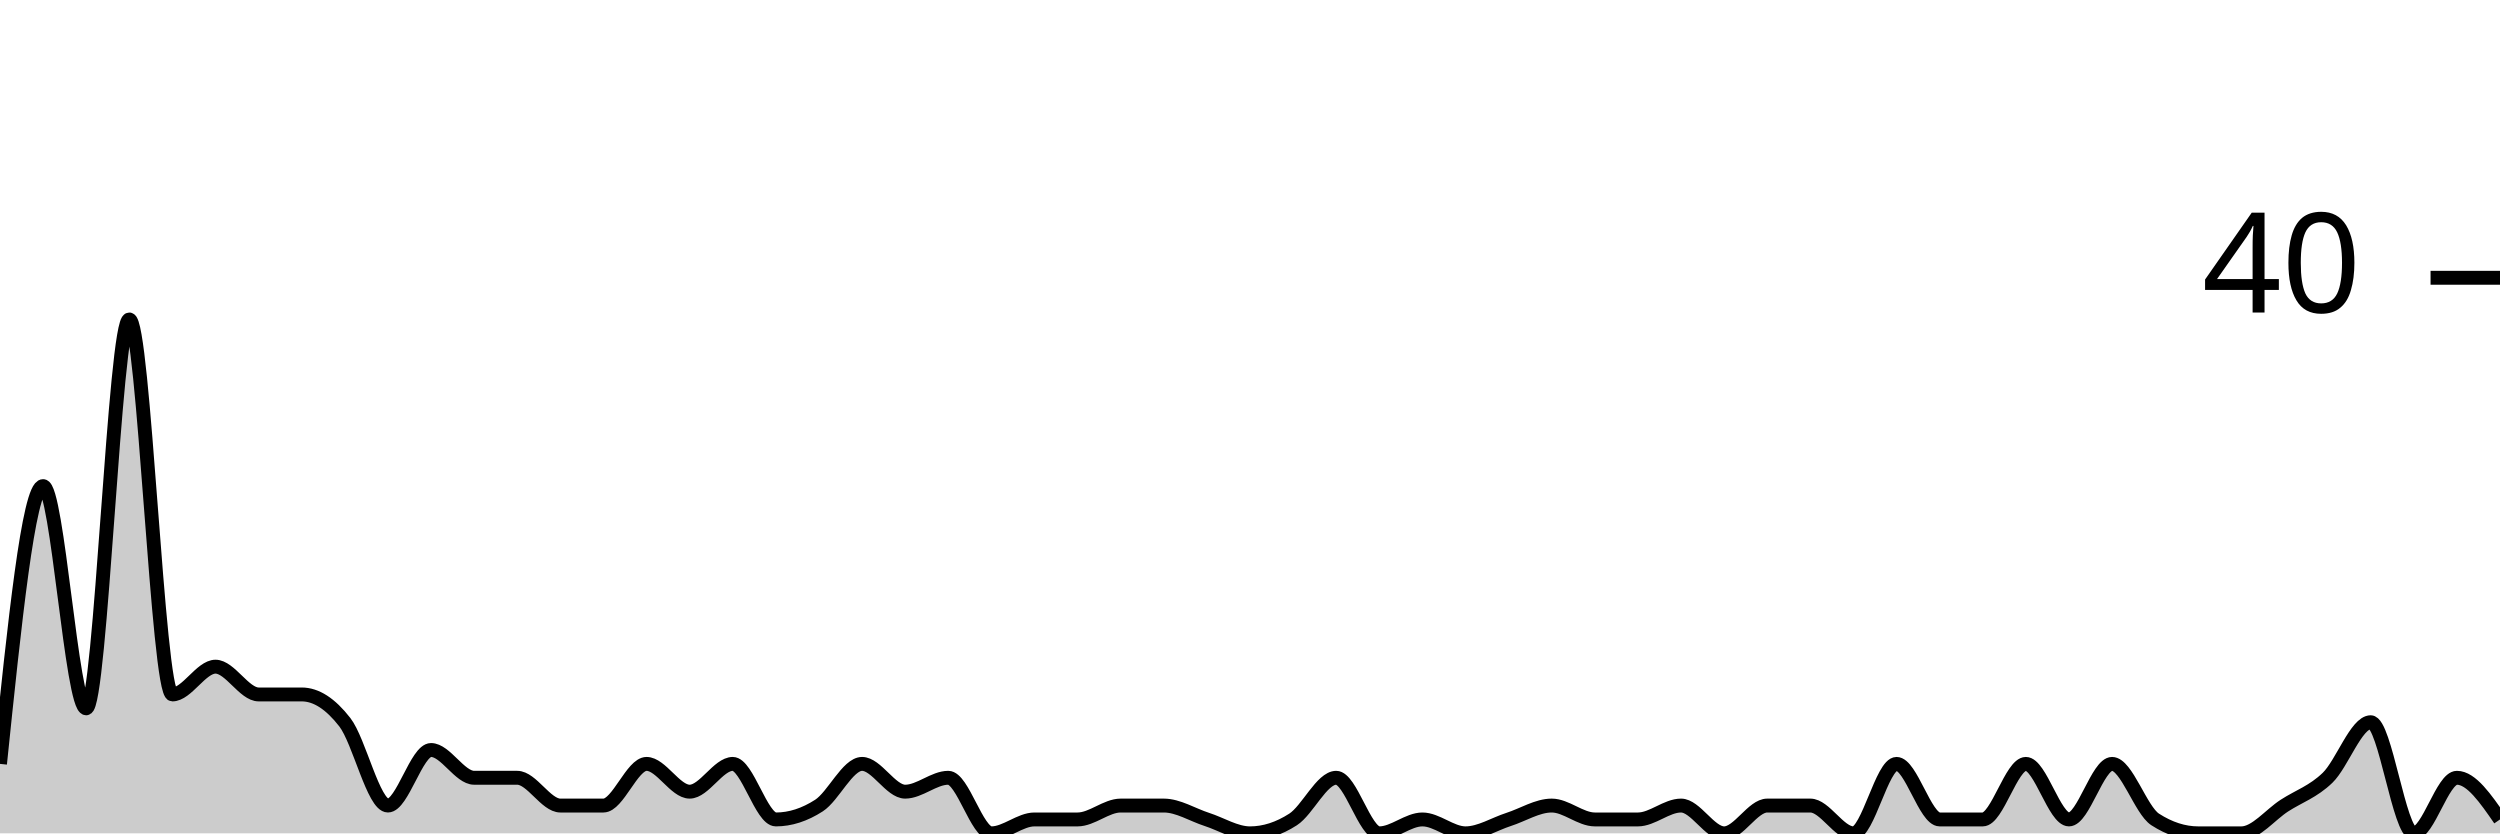
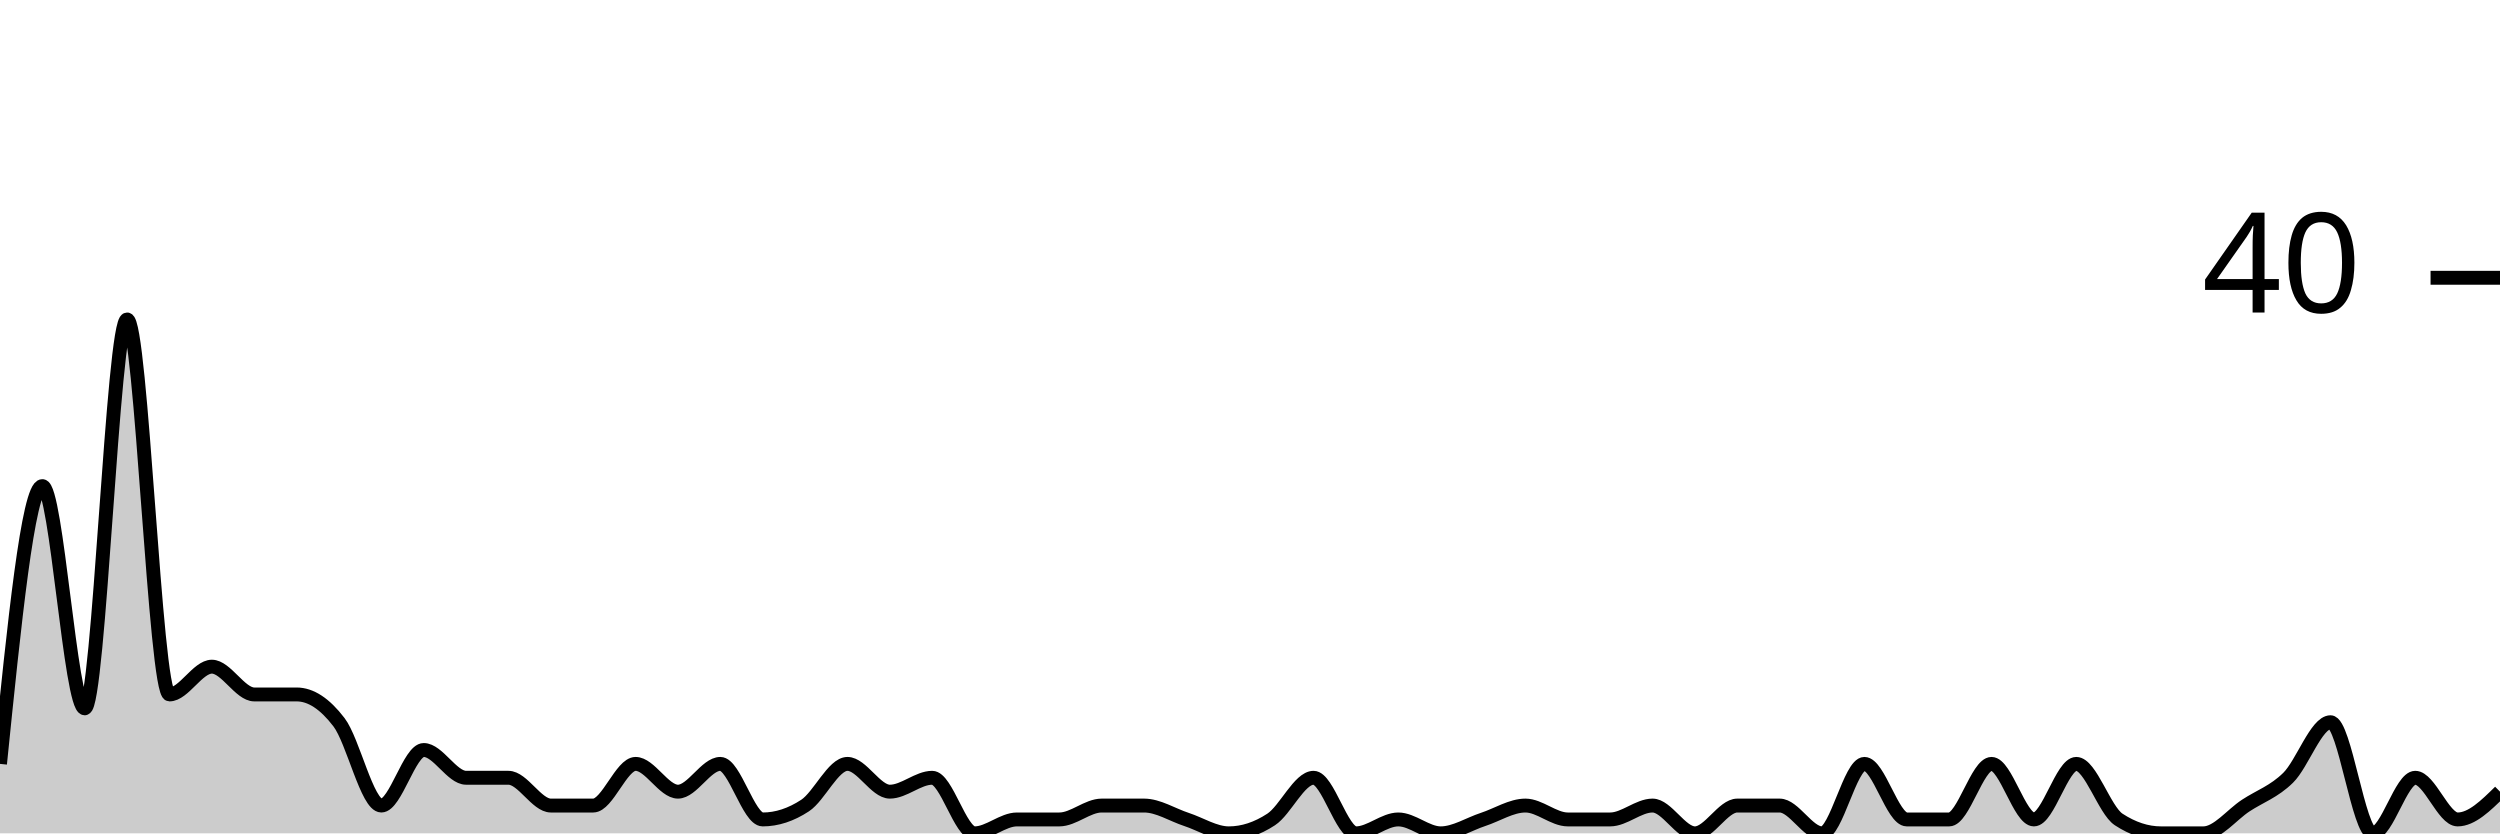
<svg xmlns="http://www.w3.org/2000/svg" viewBox="0 0 180 60">
  <g transform="translate(0,20)">
-     <path class="area" fill="rgba(0, 0, 0, 0.2)" d="M0,35C1.034,25,2.069,15,3.103,15C4.138,15,5.172,31,6.207,31C7.241,31,8.276,3,9.31,3C10.345,3,11.379,30,12.414,30C13.448,30,14.483,28,15.517,28C16.552,28,17.586,30,18.621,30C19.655,30,20.69,30,21.724,30C22.759,30,23.793,30.667,24.828,32C25.862,33.333,26.897,38,27.931,38C28.966,38,30,34,31.034,34C32.069,34,33.103,36,34.138,36C35.172,36,36.207,36,37.241,36C38.276,36,39.31,38,40.345,38C41.379,38,42.414,38,43.448,38C44.483,38,45.517,35,46.552,35C47.586,35,48.621,37,49.655,37C50.69,37,51.724,35,52.759,35C53.793,35,54.828,39,55.862,39C56.897,39,57.931,38.667,58.966,38C60,37.333,61.034,35,62.069,35C63.103,35,64.138,37,65.172,37C66.207,37,67.241,36,68.276,36C69.31,36,70.345,40,71.379,40C72.414,40,73.448,39,74.483,39C75.517,39,76.552,39,77.586,39C78.621,39,79.655,38,80.69,38C81.724,38,82.759,38,83.793,38C84.828,38,85.862,38.667,86.897,39C87.931,39.333,88.966,40,90,40C91.034,40,92.069,39.667,93.103,39C94.138,38.333,95.172,36,96.207,36C97.241,36,98.276,40,99.31,40C100.345,40,101.379,39,102.414,39C103.448,39,104.483,40,105.517,40C106.552,40,107.586,39.333,108.621,39C109.655,38.667,110.69,38,111.724,38C112.759,38,113.793,39,114.828,39C115.862,39,116.897,39,117.931,39C118.966,39,120,38,121.034,38C122.069,38,123.103,40,124.138,40C125.172,40,126.207,38,127.241,38C128.276,38,129.31,38,130.345,38C131.379,38,132.414,40,133.448,40C134.483,40,135.517,35,136.552,35C137.586,35,138.621,39,139.655,39C140.69,39,141.724,39,142.759,39C143.793,39,144.828,35,145.862,35C146.897,35,147.931,39,148.966,39C150,39,151.034,35,152.069,35C153.103,35,154.138,38.333,155.172,39C156.207,39.667,157.241,40,158.276,40C159.31,40,160.345,40,161.379,40C162.414,40,163.448,38.667,164.483,38C165.517,37.333,166.552,37,167.586,36C168.621,35,169.655,32,170.69,32C171.724,32,172.759,40,173.793,40C174.828,40,175.862,36,176.897,36C177.931,36,178.966,37.5,180,39L180,40C178.966,40,177.931,40,176.897,40C175.862,40,174.828,40,173.793,40C172.759,40,171.724,40,170.69,40C169.655,40,168.621,40,167.586,40C166.552,40,165.517,40,164.483,40C163.448,40,162.414,40,161.379,40C160.345,40,159.31,40,158.276,40C157.241,40,156.207,40,155.172,40C154.138,40,153.103,40,152.069,40C151.034,40,150,40,148.966,40C147.931,40,146.897,40,145.862,40C144.828,40,143.793,40,142.759,40C141.724,40,140.69,40,139.655,40C138.621,40,137.586,40,136.552,40C135.517,40,134.483,40,133.448,40C132.414,40,131.379,40,130.345,40C129.31,40,128.276,40,127.241,40C126.207,40,125.172,40,124.138,40C123.103,40,122.069,40,121.034,40C120,40,118.966,40,117.931,40C116.897,40,115.862,40,114.828,40C113.793,40,112.759,40,111.724,40C110.69,40,109.655,40,108.621,40C107.586,40,106.552,40,105.517,40C104.483,40,103.448,40,102.414,40C101.379,40,100.345,40,99.31,40C98.276,40,97.241,40,96.207,40C95.172,40,94.138,40,93.103,40C92.069,40,91.034,40,90,40C88.966,40,87.931,40,86.897,40C85.862,40,84.828,40,83.793,40C82.759,40,81.724,40,80.69,40C79.655,40,78.621,40,77.586,40C76.552,40,75.517,40,74.483,40C73.448,40,72.414,40,71.379,40C70.345,40,69.31,40,68.276,40C67.241,40,66.207,40,65.172,40C64.138,40,63.103,40,62.069,40C61.034,40,60,40,58.966,40C57.931,40,56.897,40,55.862,40C54.828,40,53.793,40,52.759,40C51.724,40,50.69,40,49.655,40C48.621,40,47.586,40,46.552,40C45.517,40,44.483,40,43.448,40C42.414,40,41.379,40,40.345,40C39.31,40,38.276,40,37.241,40C36.207,40,35.172,40,34.138,40C33.103,40,32.069,40,31.034,40C30,40,28.966,40,27.931,40C26.897,40,25.862,40,24.828,40C23.793,40,22.759,40,21.724,40C20.69,40,19.655,40,18.621,40C17.586,40,16.552,40,15.517,40C14.483,40,13.448,40,12.414,40C11.379,40,10.345,40,9.31,40C8.276,40,7.241,40,6.207,40C5.172,40,4.138,40,3.103,40C2.069,40,1.034,40,0,40Z" />
-     <path class="line" stroke="black" fill="none" d="M0,35C1.034,25,2.069,15,3.103,15C4.138,15,5.172,31,6.207,31C7.241,31,8.276,3,9.31,3C10.345,3,11.379,30,12.414,30C13.448,30,14.483,28,15.517,28C16.552,28,17.586,30,18.621,30C19.655,30,20.69,30,21.724,30C22.759,30,23.793,30.667,24.828,32C25.862,33.333,26.897,38,27.931,38C28.966,38,30,34,31.034,34C32.069,34,33.103,36,34.138,36C35.172,36,36.207,36,37.241,36C38.276,36,39.31,38,40.345,38C41.379,38,42.414,38,43.448,38C44.483,38,45.517,35,46.552,35C47.586,35,48.621,37,49.655,37C50.69,37,51.724,35,52.759,35C53.793,35,54.828,39,55.862,39C56.897,39,57.931,38.667,58.966,38C60,37.333,61.034,35,62.069,35C63.103,35,64.138,37,65.172,37C66.207,37,67.241,36,68.276,36C69.31,36,70.345,40,71.379,40C72.414,40,73.448,39,74.483,39C75.517,39,76.552,39,77.586,39C78.621,39,79.655,38,80.69,38C81.724,38,82.759,38,83.793,38C84.828,38,85.862,38.667,86.897,39C87.931,39.333,88.966,40,90,40C91.034,40,92.069,39.667,93.103,39C94.138,38.333,95.172,36,96.207,36C97.241,36,98.276,40,99.31,40C100.345,40,101.379,39,102.414,39C103.448,39,104.483,40,105.517,40C106.552,40,107.586,39.333,108.621,39C109.655,38.667,110.69,38,111.724,38C112.759,38,113.793,39,114.828,39C115.862,39,116.897,39,117.931,39C118.966,39,120,38,121.034,38C122.069,38,123.103,40,124.138,40C125.172,40,126.207,38,127.241,38C128.276,38,129.31,38,130.345,38C131.379,38,132.414,40,133.448,40C134.483,40,135.517,35,136.552,35C137.586,35,138.621,39,139.655,39C140.69,39,141.724,39,142.759,39C143.793,39,144.828,35,145.862,35C146.897,35,147.931,39,148.966,39C150,39,151.034,35,152.069,35C153.103,35,154.138,38.333,155.172,39C156.207,39.667,157.241,40,158.276,40C159.31,40,160.345,40,161.379,40C162.414,40,163.448,38.667,164.483,38C165.517,37.333,166.552,37,167.586,36C168.621,35,169.655,32,170.69,32C171.724,32,172.759,40,173.793,40C174.828,40,175.862,36,176.897,36C177.931,36,178.966,37.5,180,39" />
+     <path class="area" fill="rgba(0, 0, 0, 0.2)" d="M0,35C1.017,25,2.034,15,3.051,15C4.068,15,5.085,31,6.102,31C7.119,31,8.136,3,9.153,3C10.169,3,11.186,30,12.203,30C13.22,30,14.237,28,15.254,28C16.271,28,17.288,30,18.305,30C19.322,30,20.339,30,21.356,30C22.373,30,23.39,30.667,24.407,32C25.424,33.333,26.441,38,27.458,38C28.475,38,29.492,34,30.508,34C31.525,34,32.542,36,33.559,36C34.576,36,35.593,36,36.61,36C37.627,36,38.644,38,39.661,38C40.678,38,41.695,38,42.712,38C43.729,38,44.746,35,45.763,35C46.78,35,47.797,37,48.814,37C49.831,37,50.847,35,51.864,35C52.881,35,53.898,39,54.915,39C55.932,39,56.949,38.667,57.966,38C58.983,37.333,60,35,61.017,35C62.034,35,63.051,37,64.068,37C65.085,37,66.102,36,67.119,36C68.136,36,69.153,40,70.169,40C71.186,40,72.203,39,73.22,39C74.237,39,75.254,39,76.271,39C77.288,39,78.305,38,79.322,38C80.339,38,81.356,38,82.373,38C83.39,38,84.407,38.667,85.424,39C86.441,39.333,87.458,40,88.475,40C89.492,40,90.508,39.667,91.525,39C92.542,38.333,93.559,36,94.576,36C95.593,36,96.61,40,97.627,40C98.644,40,99.661,39,100.678,39C101.695,39,102.712,40,103.729,40C104.746,40,105.763,39.333,106.78,39C107.797,38.667,108.814,38,109.831,38C110.847,38,111.864,39,112.881,39C113.898,39,114.915,39,115.932,39C116.949,39,117.966,38,118.983,38C120,38,121.017,40,122.034,40C123.051,40,124.068,38,125.085,38C126.102,38,127.119,38,128.136,38C129.153,38,130.169,40,131.186,40C132.203,40,133.22,35,134.237,35C135.254,35,136.271,39,137.288,39C138.305,39,139.322,39,140.339,39C141.356,39,142.373,35,143.39,35C144.407,35,145.424,39,146.441,39C147.458,39,148.475,35,149.492,35C150.508,35,151.525,38.333,152.542,39C153.559,39.667,154.576,40,155.593,40C156.61,40,157.627,40,158.644,40C159.661,40,160.678,38.667,161.695,38C162.712,37.333,163.729,37,164.746,36C165.763,35,166.78,32,167.797,32C168.814,32,169.831,40,170.847,40C171.864,40,172.881,36,173.898,36C174.915,36,175.932,39,176.949,39C177.966,39,178.983,38,180,37L180,40C178.983,40,177.966,40,176.949,40C175.932,40,174.915,40,173.898,40C172.881,40,171.864,40,170.847,40C169.831,40,168.814,40,167.797,40C166.78,40,165.763,40,164.746,40C163.729,40,162.712,40,161.695,40C160.678,40,159.661,40,158.644,40C157.627,40,156.61,40,155.593,40C154.576,40,153.559,40,152.542,40C151.525,40,150.508,40,149.492,40C148.475,40,147.458,40,146.441,40C145.424,40,144.407,40,143.39,40C142.373,40,141.356,40,140.339,40C139.322,40,138.305,40,137.288,40C136.271,40,135.254,40,134.237,40C133.22,40,132.203,40,131.186,40C130.169,40,129.153,40,128.136,40C127.119,40,126.102,40,125.085,40C124.068,40,123.051,40,122.034,40C121.017,40,120,40,118.983,40C117.966,40,116.949,40,115.932,40C114.915,40,113.898,40,112.881,40C111.864,40,110.847,40,109.831,40C108.814,40,107.797,40,106.78,40C105.763,40,104.746,40,103.729,40C102.712,40,101.695,40,100.678,40C99.661,40,98.644,40,97.627,40C96.61,40,95.593,40,94.576,40C93.559,40,92.542,40,91.525,40C90.508,40,89.492,40,88.475,40C87.458,40,86.441,40,85.424,40C84.407,40,83.39,40,82.373,40C81.356,40,80.339,40,79.322,40C78.305,40,77.288,40,76.271,40C75.254,40,74.237,40,73.22,40C72.203,40,71.186,40,70.169,40C69.153,40,68.136,40,67.119,40C66.102,40,65.085,40,64.068,40C63.051,40,62.034,40,61.017,40C60,40,58.983,40,57.966,40C56.949,40,55.932,40,54.915,40C53.898,40,52.881,40,51.864,40C50.847,40,49.831,40,48.814,40C47.797,40,46.78,40,45.763,40C44.746,40,43.729,40,42.712,40C41.695,40,40.678,40,39.661,40C38.644,40,37.627,40,36.61,40C35.593,40,34.576,40,33.559,40C32.542,40,31.525,40,30.508,40C29.492,40,28.475,40,27.458,40C26.441,40,25.424,40,24.407,40C23.39,40,22.373,40,21.356,40C20.339,40,19.322,40,18.305,40C17.288,40,16.271,40,15.254,40C14.237,40,13.22,40,12.203,40C11.186,40,10.169,40,9.153,40C8.136,40,7.119,40,6.102,40C5.085,40,4.068,40,3.051,40C2.034,40,1.017,40,0,40Z" />
+     <path class="line" stroke="black" fill="none" d="M0,35C1.017,25,2.034,15,3.051,15C4.068,15,5.085,31,6.102,31C7.119,31,8.136,3,9.153,3C10.169,3,11.186,30,12.203,30C13.22,30,14.237,28,15.254,28C16.271,28,17.288,30,18.305,30C19.322,30,20.339,30,21.356,30C22.373,30,23.39,30.667,24.407,32C25.424,33.333,26.441,38,27.458,38C28.475,38,29.492,34,30.508,34C31.525,34,32.542,36,33.559,36C34.576,36,35.593,36,36.61,36C37.627,36,38.644,38,39.661,38C40.678,38,41.695,38,42.712,38C43.729,38,44.746,35,45.763,35C46.78,35,47.797,37,48.814,37C49.831,37,50.847,35,51.864,35C52.881,35,53.898,39,54.915,39C55.932,39,56.949,38.667,57.966,38C58.983,37.333,60,35,61.017,35C62.034,35,63.051,37,64.068,37C65.085,37,66.102,36,67.119,36C68.136,36,69.153,40,70.169,40C71.186,40,72.203,39,73.22,39C74.237,39,75.254,39,76.271,39C77.288,39,78.305,38,79.322,38C80.339,38,81.356,38,82.373,38C83.39,38,84.407,38.667,85.424,39C86.441,39.333,87.458,40,88.475,40C89.492,40,90.508,39.667,91.525,39C92.542,38.333,93.559,36,94.576,36C95.593,36,96.61,40,97.627,40C98.644,40,99.661,39,100.678,39C101.695,39,102.712,40,103.729,40C104.746,40,105.763,39.333,106.78,39C107.797,38.667,108.814,38,109.831,38C110.847,38,111.864,39,112.881,39C113.898,39,114.915,39,115.932,39C116.949,39,117.966,38,118.983,38C120,38,121.017,40,122.034,40C123.051,40,124.068,38,125.085,38C126.102,38,127.119,38,128.136,38C129.153,38,130.169,40,131.186,40C132.203,40,133.22,35,134.237,35C135.254,35,136.271,39,137.288,39C138.305,39,139.322,39,140.339,39C141.356,39,142.373,35,143.39,35C144.407,35,145.424,39,146.441,39C147.458,39,148.475,35,149.492,35C150.508,35,151.525,38.333,152.542,39C153.559,39.667,154.576,40,155.593,40C156.61,40,157.627,40,158.644,40C159.661,40,160.678,38.667,161.695,38C162.712,37.333,163.729,37,164.746,36C165.763,35,166.78,32,167.797,32C168.814,32,169.831,40,170.847,40C171.864,40,172.881,36,173.898,36C174.915,36,175.932,39,176.949,39C177.966,39,178.983,38,180,37" />
    <path class="axis-ceiling" stroke-width="1" stroke="black" fill="none" d="M175,0L180,0" />
    <text class="axis-ceiling-label" font-family="sans-serif" text-anchor="end" font-size="10px" x="170" y="2.5">40</text>
  </g>
</svg>
